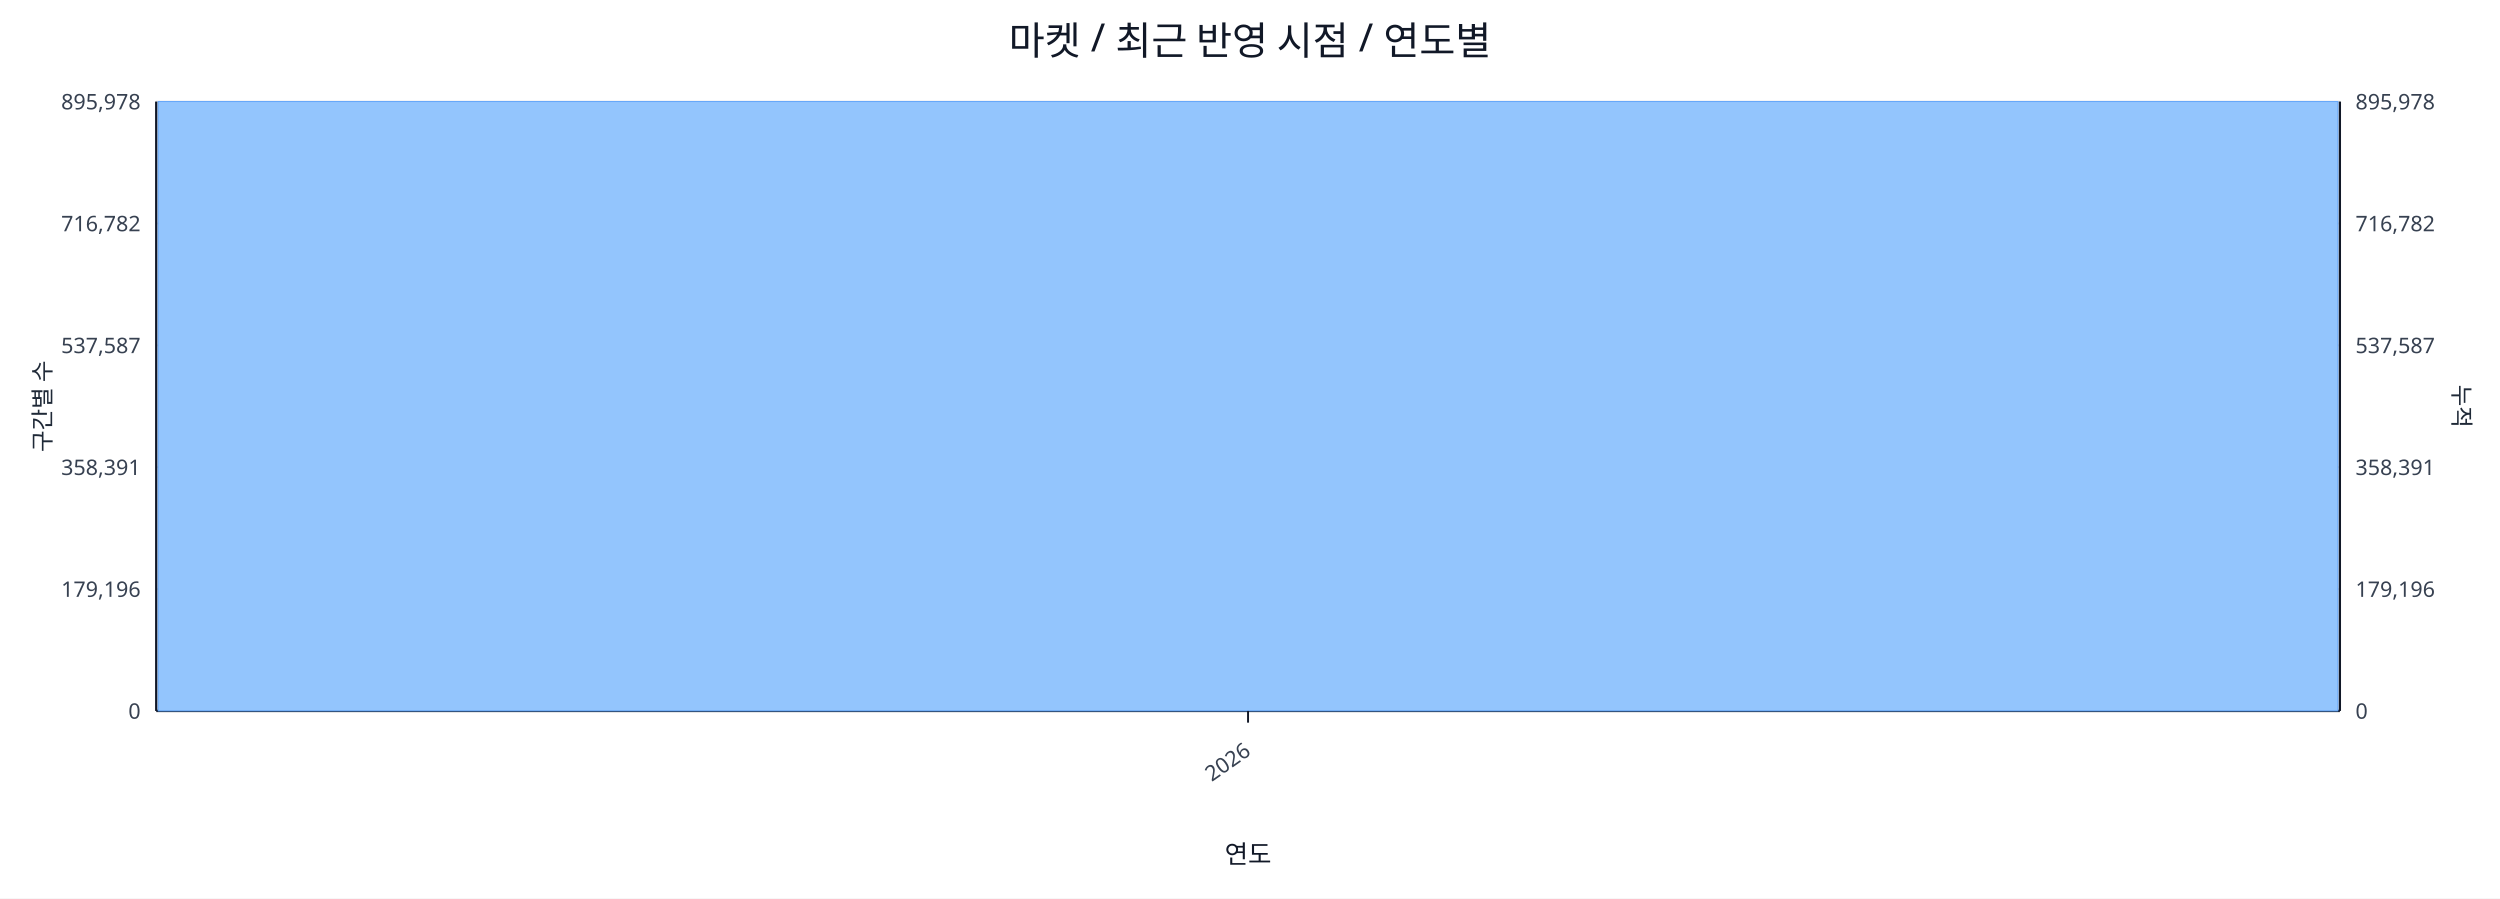
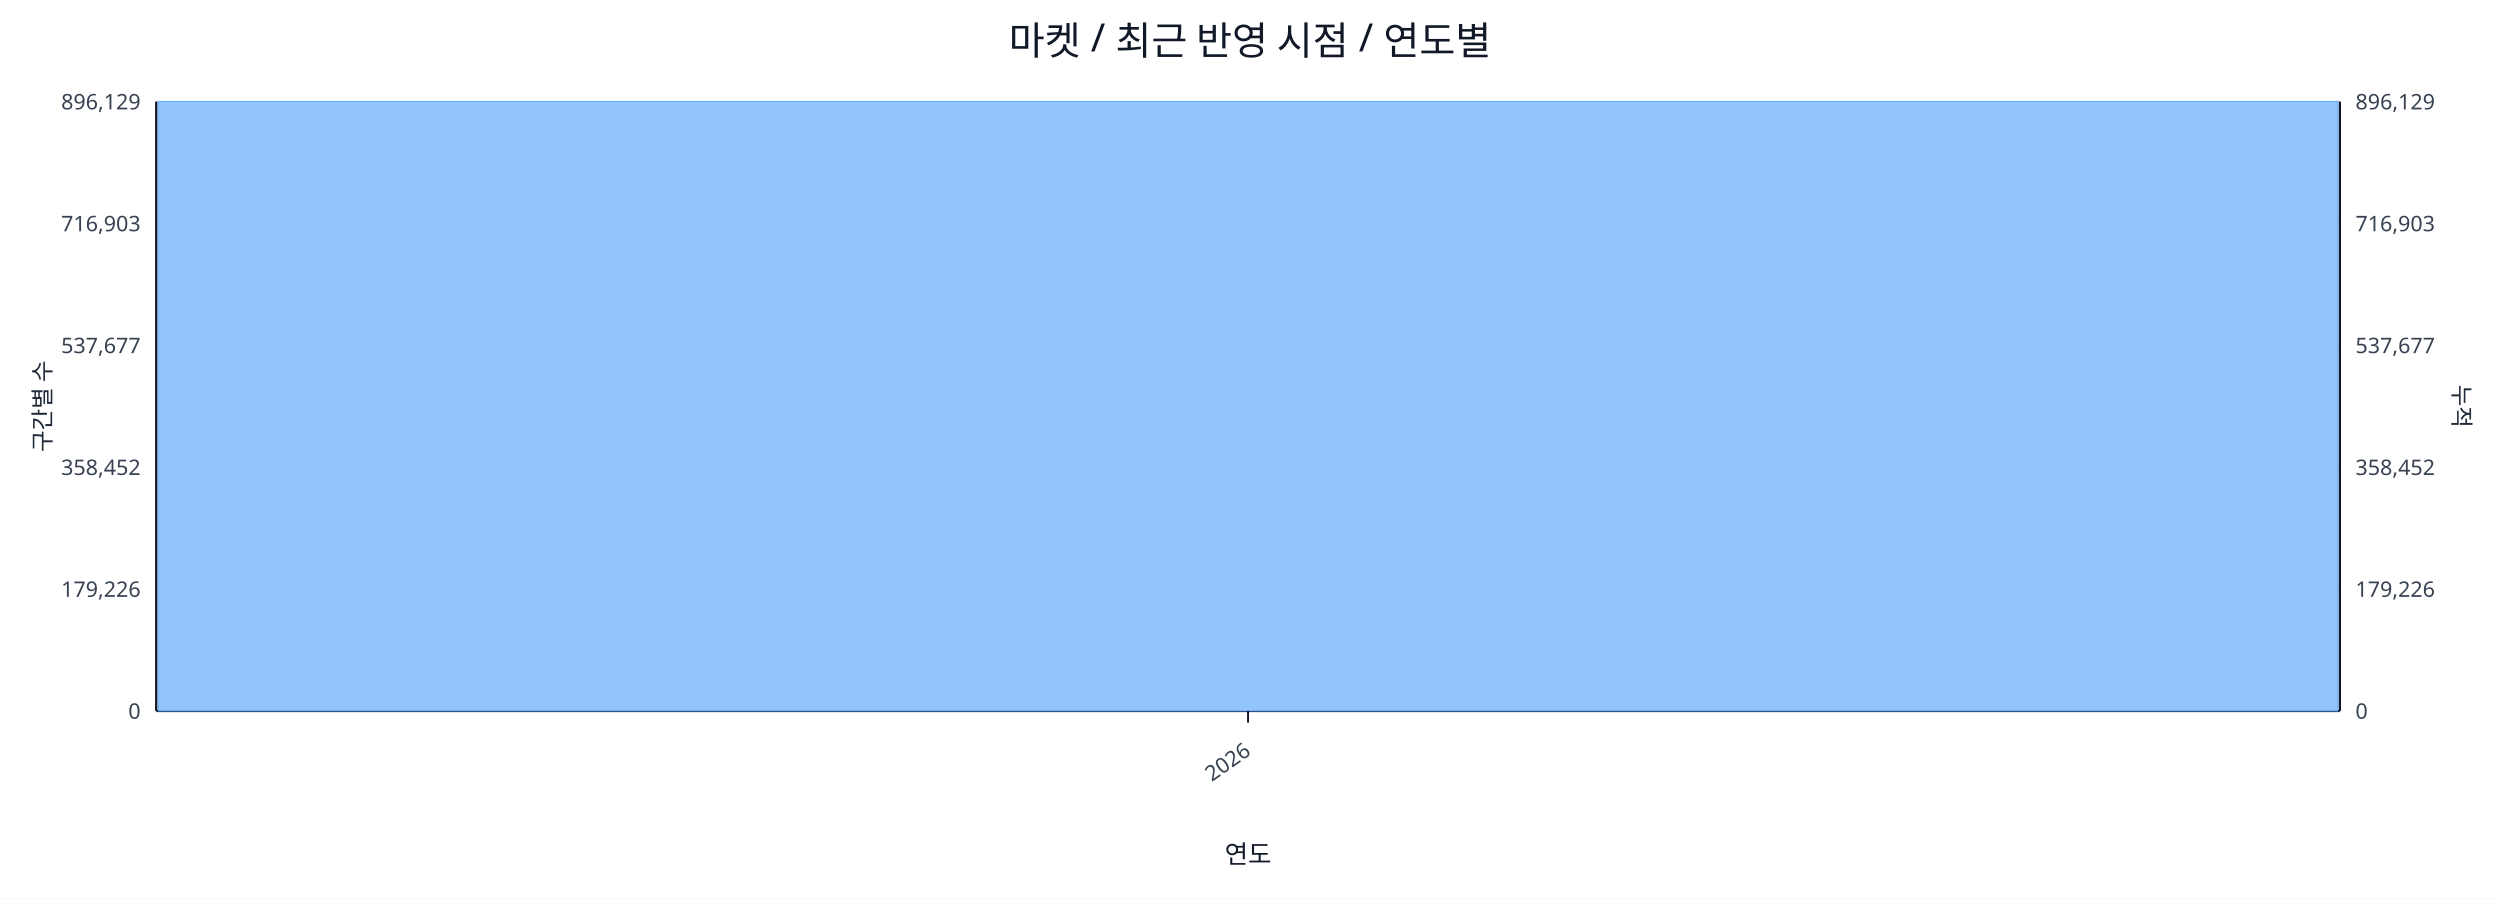
<svg xmlns="http://www.w3.org/2000/svg" width="1280" height="460" viewBox="0 0 1280 460">
  <rect x="0" y="0" width="100%" height="100%" fill="#ffffff" />
  <text x="640.0" y="28" font-size="20" text-anchor="middle" font-family="sans-serif" fill="#111827">마켓 / 최근 반영 시점 / 연도별</text>
  <line x1="80.0" y1="52.0" x2="1198.0" y2="52.0" stroke="#e5e7eb" stroke-width="1" />
-   <text x="72.0" y="56.0" font-size="11" text-anchor="end" font-family="sans-serif" fill="#374151">895,978</text>
-   <text x="1206.0" y="56.0" font-size="11" text-anchor="start" font-family="sans-serif" fill="#374151">895,978</text>
+   <text x="72.0" y="56.0" font-size="11" text-anchor="end" font-family="sans-serif" fill="#374151">896,129</text>
+   <text x="1206.0" y="56.0" font-size="11" text-anchor="start" font-family="sans-serif" fill="#374151">896,129</text>
  <line x1="80.0" y1="114.4" x2="1198.0" y2="114.4" stroke="#e5e7eb" stroke-width="1" />
-   <text x="72.0" y="118.4" font-size="11" text-anchor="end" font-family="sans-serif" fill="#374151">716,782</text>
-   <text x="1206.0" y="118.4" font-size="11" text-anchor="start" font-family="sans-serif" fill="#374151">716,782</text>
+   <text x="72.0" y="118.4" font-size="11" text-anchor="end" font-family="sans-serif" fill="#374151">716,903</text>
+   <text x="1206.0" y="118.4" font-size="11" text-anchor="start" font-family="sans-serif" fill="#374151">716,903</text>
  <line x1="80.0" y1="176.8" x2="1198.0" y2="176.8" stroke="#e5e7eb" stroke-width="1" />
-   <text x="72.0" y="180.8" font-size="11" text-anchor="end" font-family="sans-serif" fill="#374151">537,587</text>
-   <text x="1206.0" y="180.8" font-size="11" text-anchor="start" font-family="sans-serif" fill="#374151">537,587</text>
+   <text x="72.0" y="180.8" font-size="11" text-anchor="end" font-family="sans-serif" fill="#374151">537,677</text>
+   <text x="1206.0" y="180.8" font-size="11" text-anchor="start" font-family="sans-serif" fill="#374151">537,677</text>
  <line x1="80.0" y1="239.2" x2="1198.0" y2="239.2" stroke="#e5e7eb" stroke-width="1" />
-   <text x="72.0" y="243.2" font-size="11" text-anchor="end" font-family="sans-serif" fill="#374151">358,391</text>
-   <text x="1206.0" y="243.2" font-size="11" text-anchor="start" font-family="sans-serif" fill="#374151">358,391</text>
+   <text x="72.0" y="243.2" font-size="11" text-anchor="end" font-family="sans-serif" fill="#374151">358,452</text>
+   <text x="1206.0" y="243.2" font-size="11" text-anchor="start" font-family="sans-serif" fill="#374151">358,452</text>
  <line x1="80.0" y1="301.6" x2="1198.0" y2="301.6" stroke="#e5e7eb" stroke-width="1" />
-   <text x="72.0" y="305.6" font-size="11" text-anchor="end" font-family="sans-serif" fill="#374151">179,196</text>
-   <text x="1206.0" y="305.6" font-size="11" text-anchor="start" font-family="sans-serif" fill="#374151">179,196</text>
+   <text x="72.0" y="305.6" font-size="11" text-anchor="end" font-family="sans-serif" fill="#374151">179,226</text>
+   <text x="1206.0" y="305.6" font-size="11" text-anchor="start" font-family="sans-serif" fill="#374151">179,226</text>
  <line x1="80.0" y1="364.0" x2="1198.0" y2="364.0" stroke="#e5e7eb" stroke-width="1" />
  <text x="72.0" y="368.0" font-size="11" text-anchor="end" font-family="sans-serif" fill="#374151">0</text>
  <text x="1206.0" y="368.0" font-size="11" text-anchor="start" font-family="sans-serif" fill="#374151">0</text>
  <line x1="80.0" y1="364.0" x2="1198.0" y2="364.0" stroke="#111827" stroke-width="1.2" />
  <line x1="80.0" y1="52.0" x2="80.0" y2="364.0" stroke="#111827" stroke-width="1.2" />
  <line x1="1198.0" y1="52.0" x2="1198.0" y2="364.0" stroke="#111827" stroke-width="1.2" />
  <rect x="81.0" y="52.0" width="1116.0" height="312.0" fill="#93c5fd" stroke="#60a5fa" stroke-width="0.5" />
  <polyline fill="none" stroke="#ef4444" stroke-width="2" points="639.0,52.0" />
  <line x1="639.0" y1="364.0" x2="639.0" y2="370.0" stroke="#111827" stroke-width="1" />
  <text x="641.0" y="386.0" font-size="11" text-anchor="end" transform="rotate(-35 641.0 386.0)" font-family="sans-serif" fill="#374151">2026</text>
  <text x="26" y="208.0" font-size="12" transform="rotate(-90 26 208.0)" text-anchor="middle" font-family="sans-serif" fill="#1f2937">구간별 수</text>
  <text x="1256.0" y="208.0" font-size="12" transform="rotate(90 1256.0 208.0)" text-anchor="middle" font-family="sans-serif" fill="#1f2937">누적</text>
  <text x="639.0" y="442.0" font-size="13" text-anchor="middle" font-family="sans-serif" fill="#111827">연도</text>
</svg>
